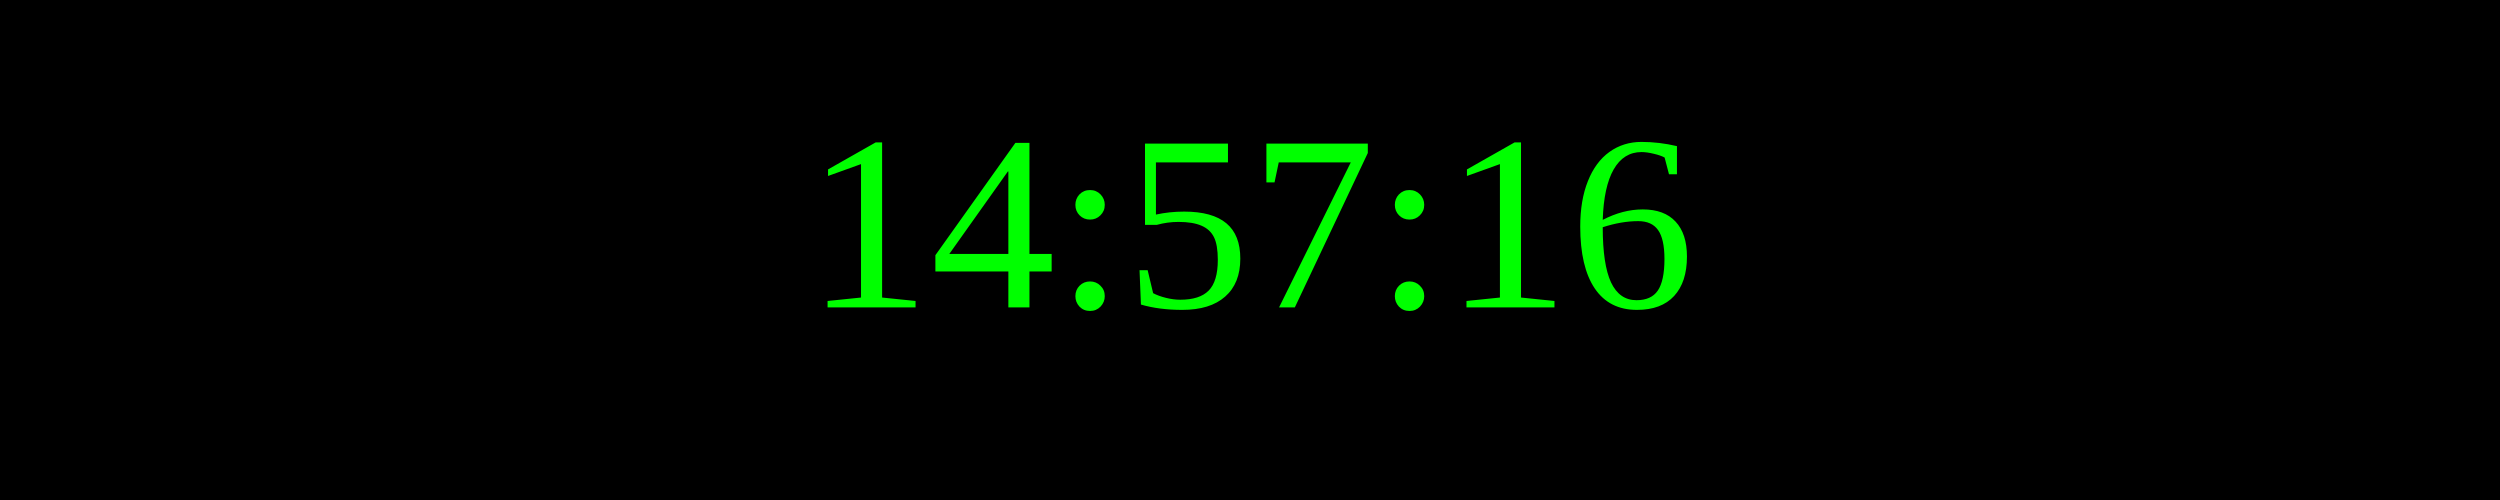
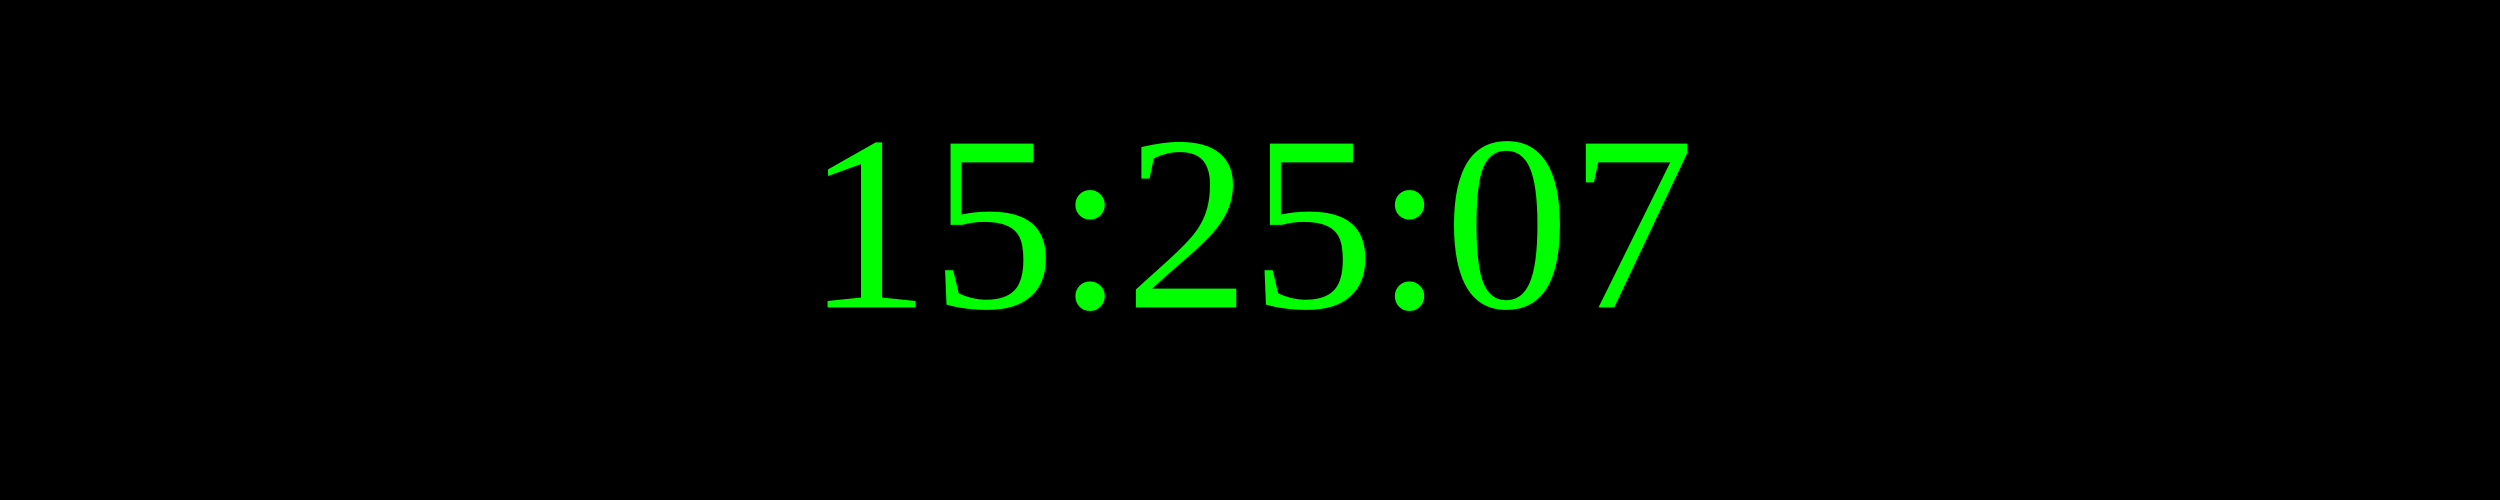
<svg xmlns="http://www.w3.org/2000/svg" width="250" height="50">
  <rect width="100%" height="100%" fill="black" />
  <text x="50%" y="50%" font-size="25" fill="lime" text-anchor="middle" dominant-baseline="middle">
- 14:57:16
+ 15:25:07
</text>
</svg>
